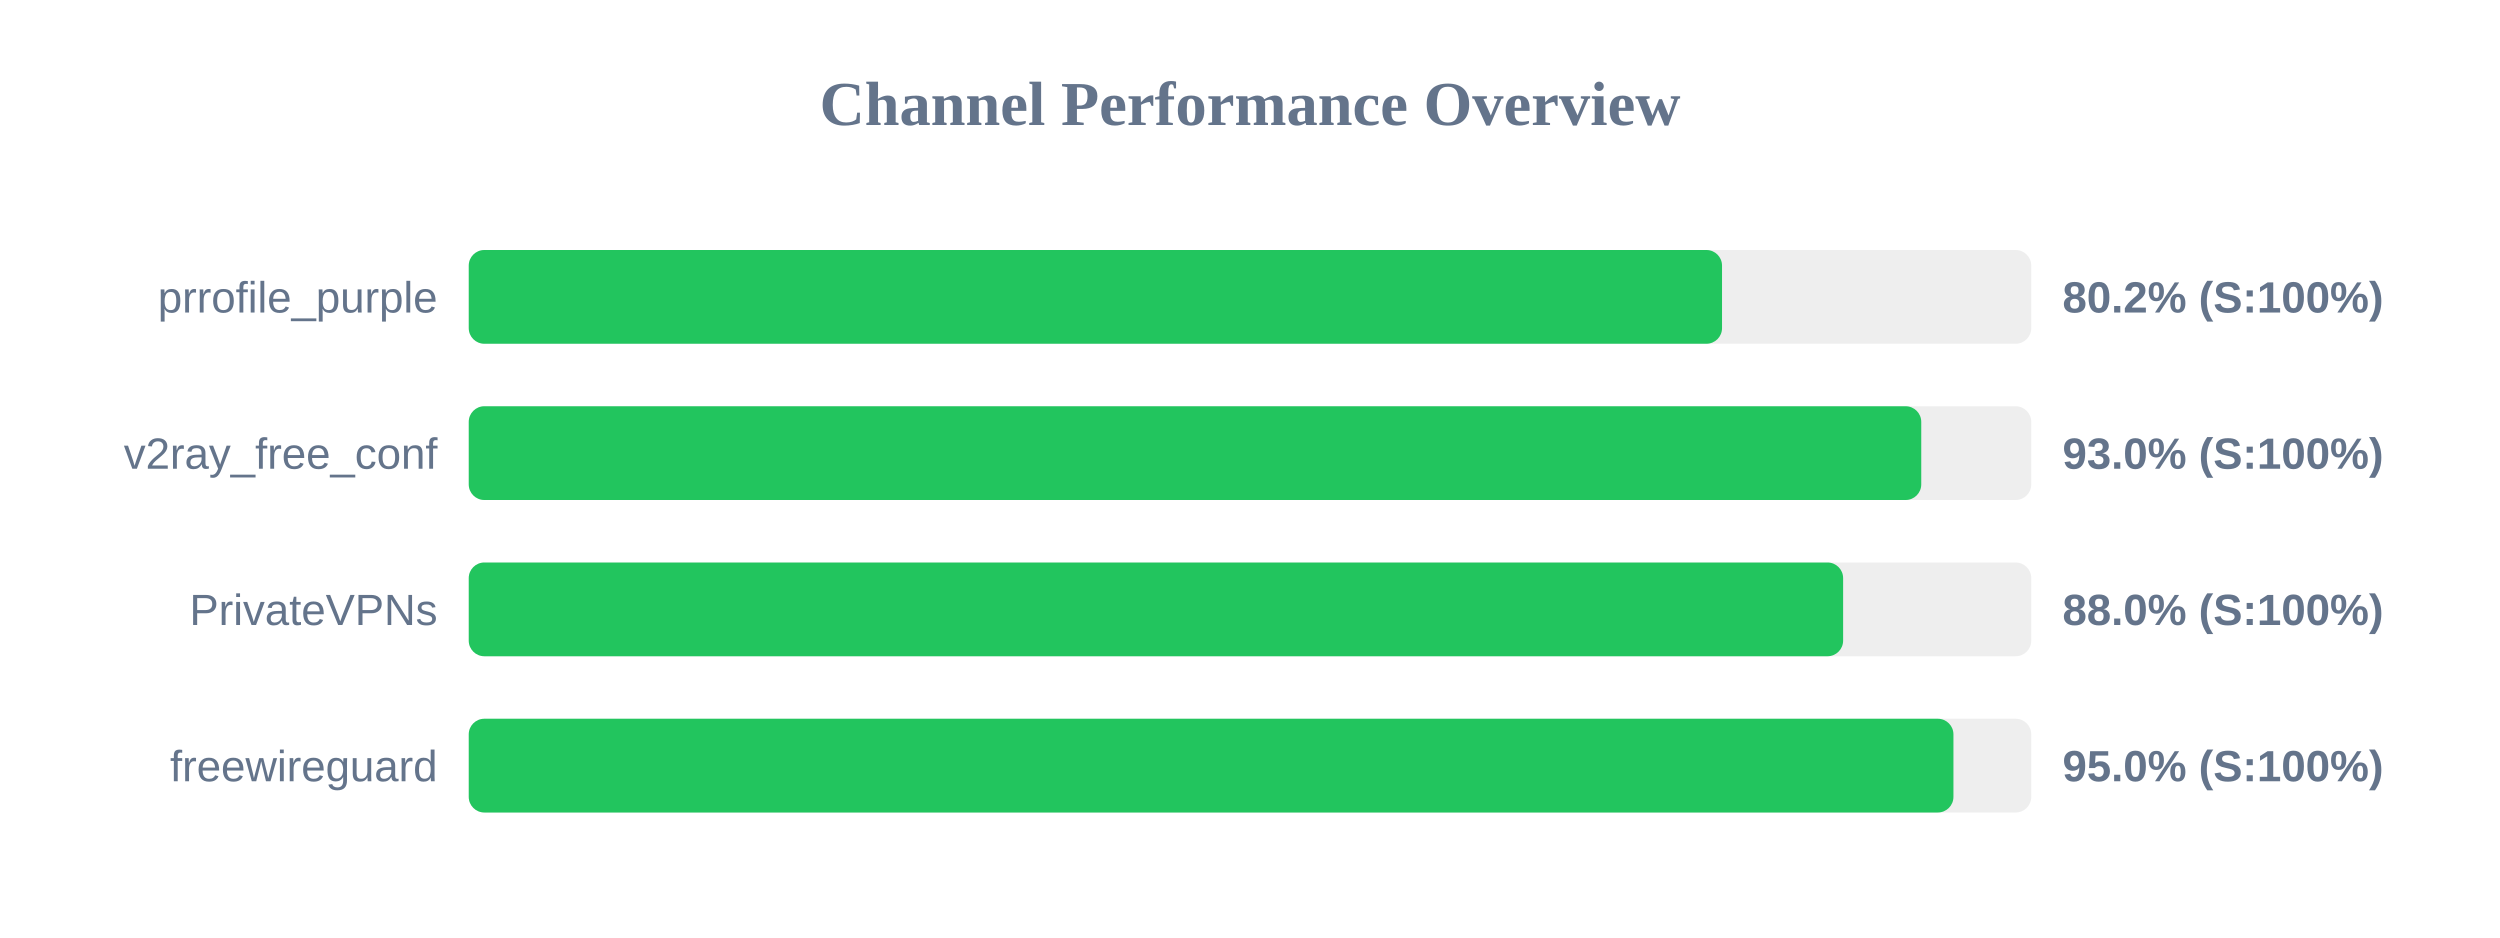
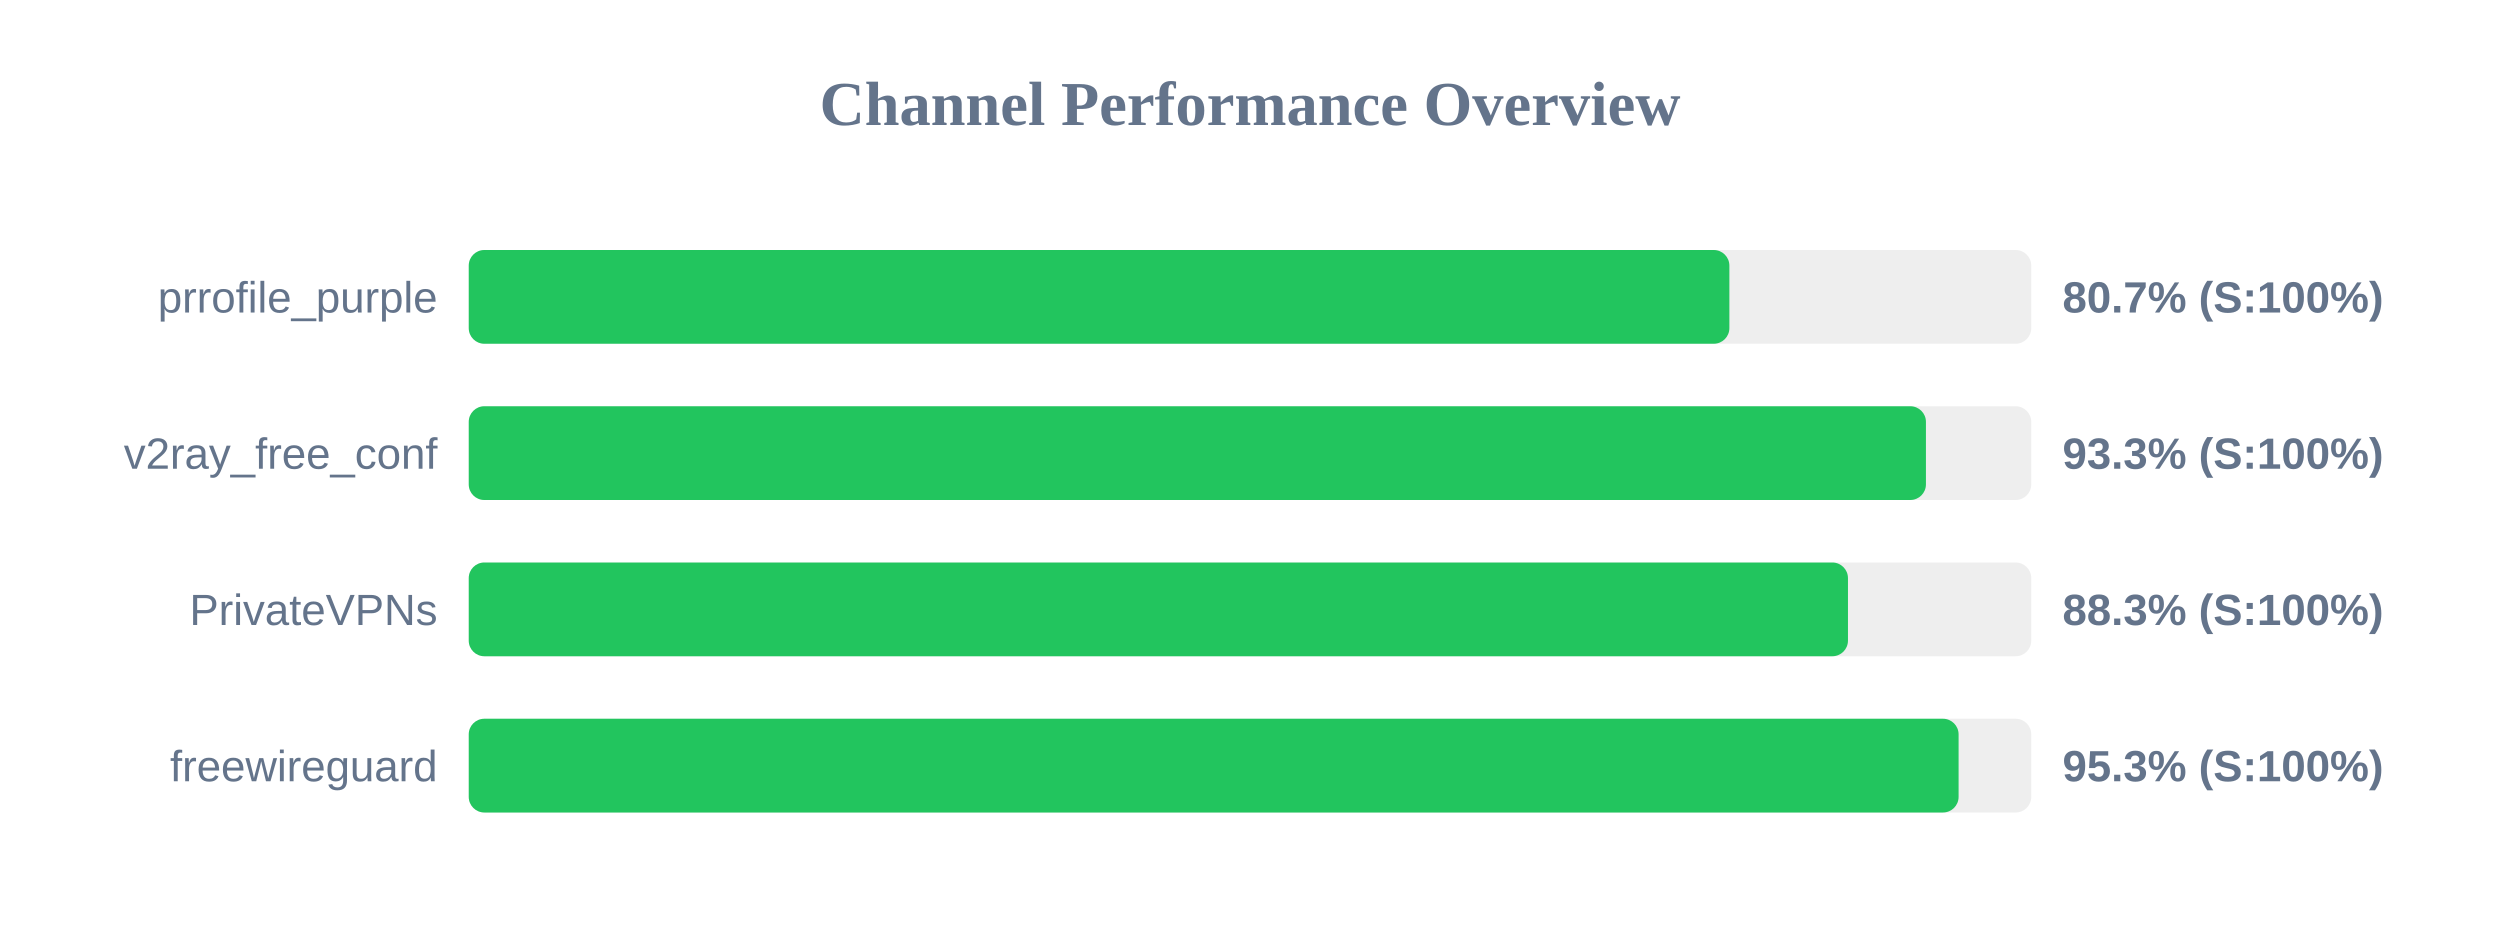
<svg xmlns="http://www.w3.org/2000/svg" width="800" height="300" version="1.1">
  <style>
        .row { font: 14px Arial; fill: #64748b; }
        .score { font: bold 14px Arial; fill: #64748b; }
    </style>
  <text x="400" y="40" text-anchor="middle" font-size="20px" font-weight="bold" fill="#64748b">Channel Performance Overview</text>
  <rect x="150" y="80" width="500" height="30" fill="#eee" rx="5" />
-   <rect x="150" y="80" width="401.05" height="30" fill="#22c55e" rx="5" />
+   <rect x="150" y="80" width="403.4" height="30" fill="#22c55e" rx="5" />
  <text x="140" y="100" text-anchor="end" class="row">prrofile_purple</text>
-   <text x="660" y="100" text-anchor="start" class="score">80.2% (S:100%)</text>
+   <text x="660" y="100" text-anchor="start" class="score">80.7% (S:100%)</text>
  <rect x="150" y="130" width="500" height="30" fill="#eee" rx="5" />
-   <rect x="150" y="130" width="464.8" height="30" fill="#22c55e" rx="5" />
+   <rect x="150" y="130" width="466.3" height="30" fill="#22c55e" rx="5" />
  <text x="140" y="150" text-anchor="end" class="row">v2ray_free_conf</text>
-   <text x="660" y="150" text-anchor="start" class="score">93.0% (S:100%)</text>
+   <text x="660" y="150" text-anchor="start" class="score">93.3% (S:100%)</text>
  <rect x="150" y="180" width="500" height="30" fill="#eee" rx="5" />
-   <rect x="150" y="180" width="439.8" height="30" fill="#22c55e" rx="5" />
+   <rect x="150" y="180" width="441.35" height="30" fill="#22c55e" rx="5" />
  <text x="140" y="200" text-anchor="end" class="row">PrivateVPNs</text>
-   <text x="660" y="200" text-anchor="start" class="score">88.0% (S:100%)</text>
+   <text x="660" y="200" text-anchor="start" class="score">88.3% (S:100%)</text>
  <rect x="150" y="230" width="500" height="30" fill="#eee" rx="5" />
-   <rect x="150" y="230" width="475.1" height="30" fill="#22c55e" rx="5" />
+   <rect x="150" y="230" width="476.75" height="30" fill="#22c55e" rx="5" />
  <text x="140" y="250" text-anchor="end" class="row">freewireguard</text>
-   <text x="660" y="250" text-anchor="start" class="score">95.0% (S:100%)</text>
+   <text x="660" y="250" text-anchor="start" class="score">95.3% (S:100%)</text>
</svg>
